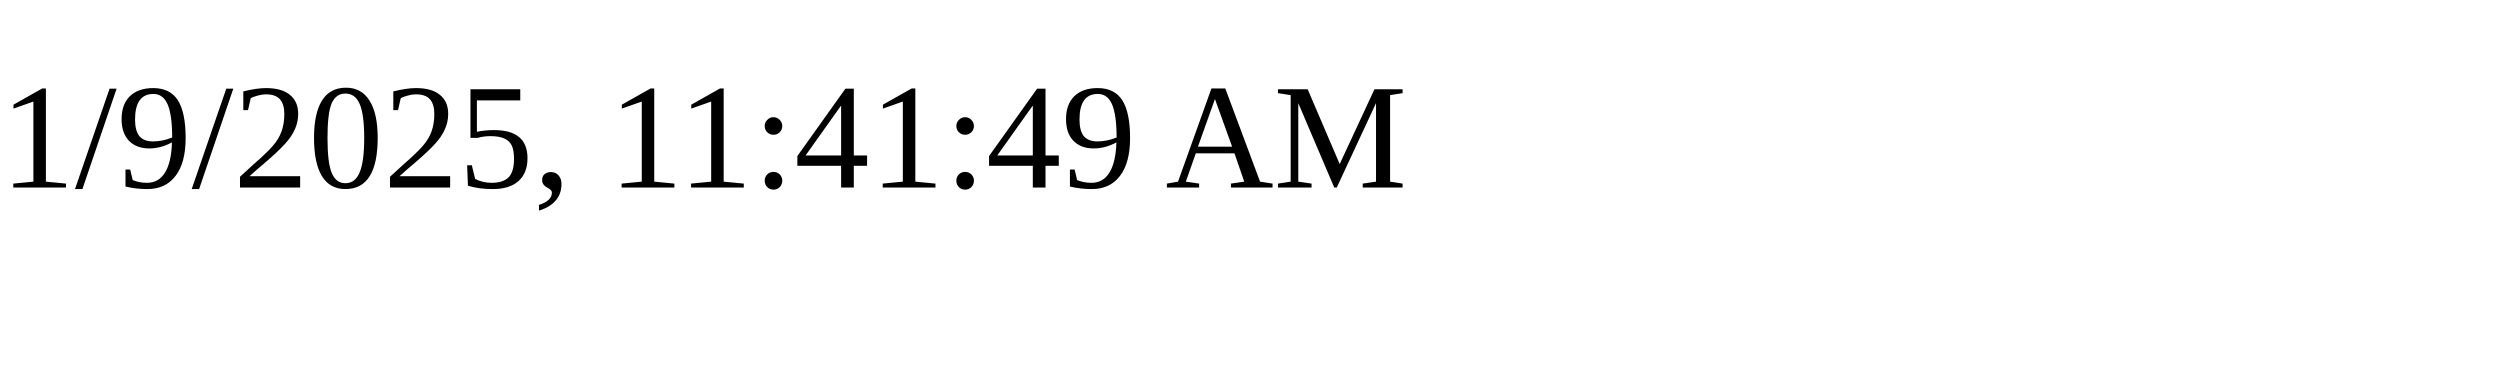
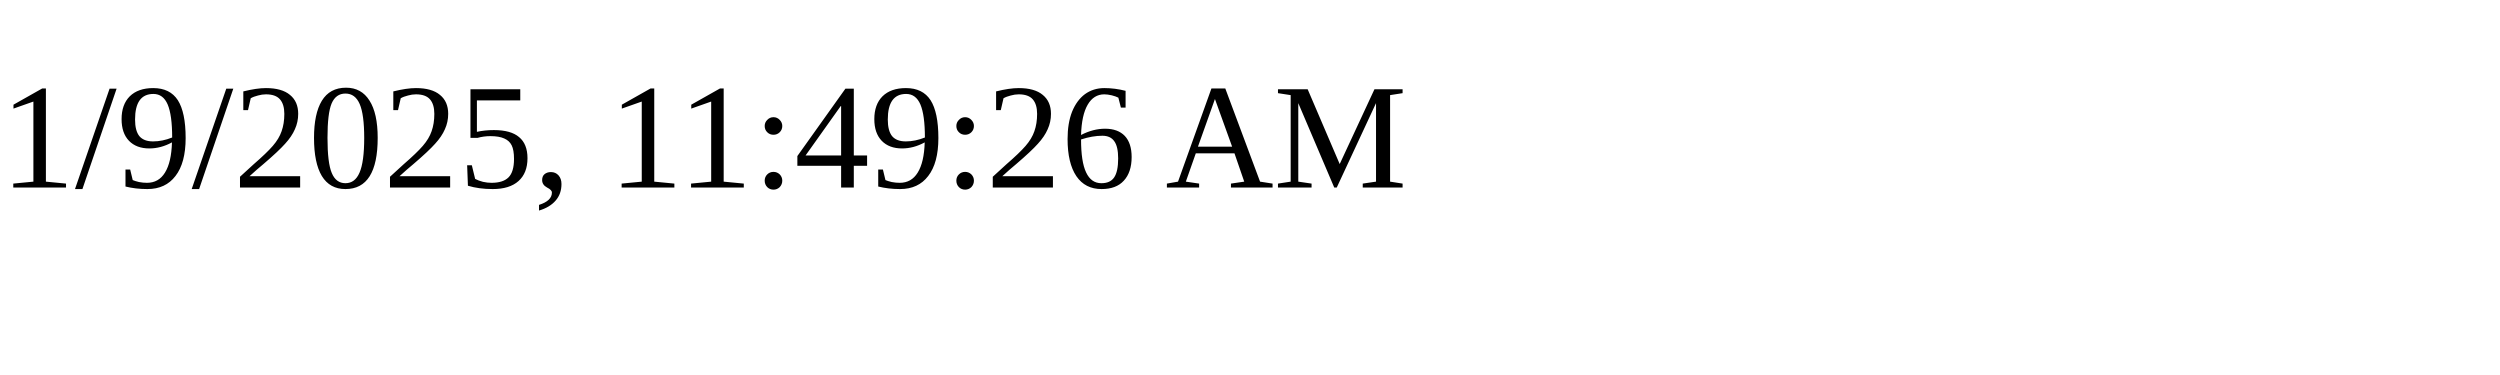
<svg xmlns="http://www.w3.org/2000/svg" height="30" width="200">
-   <text x="0" y="15">1/9/2025, 11:41:49 AM</text>
+   <text x="0" y="15">1/9/2025, 11:49:26 AM</text>
</svg>
